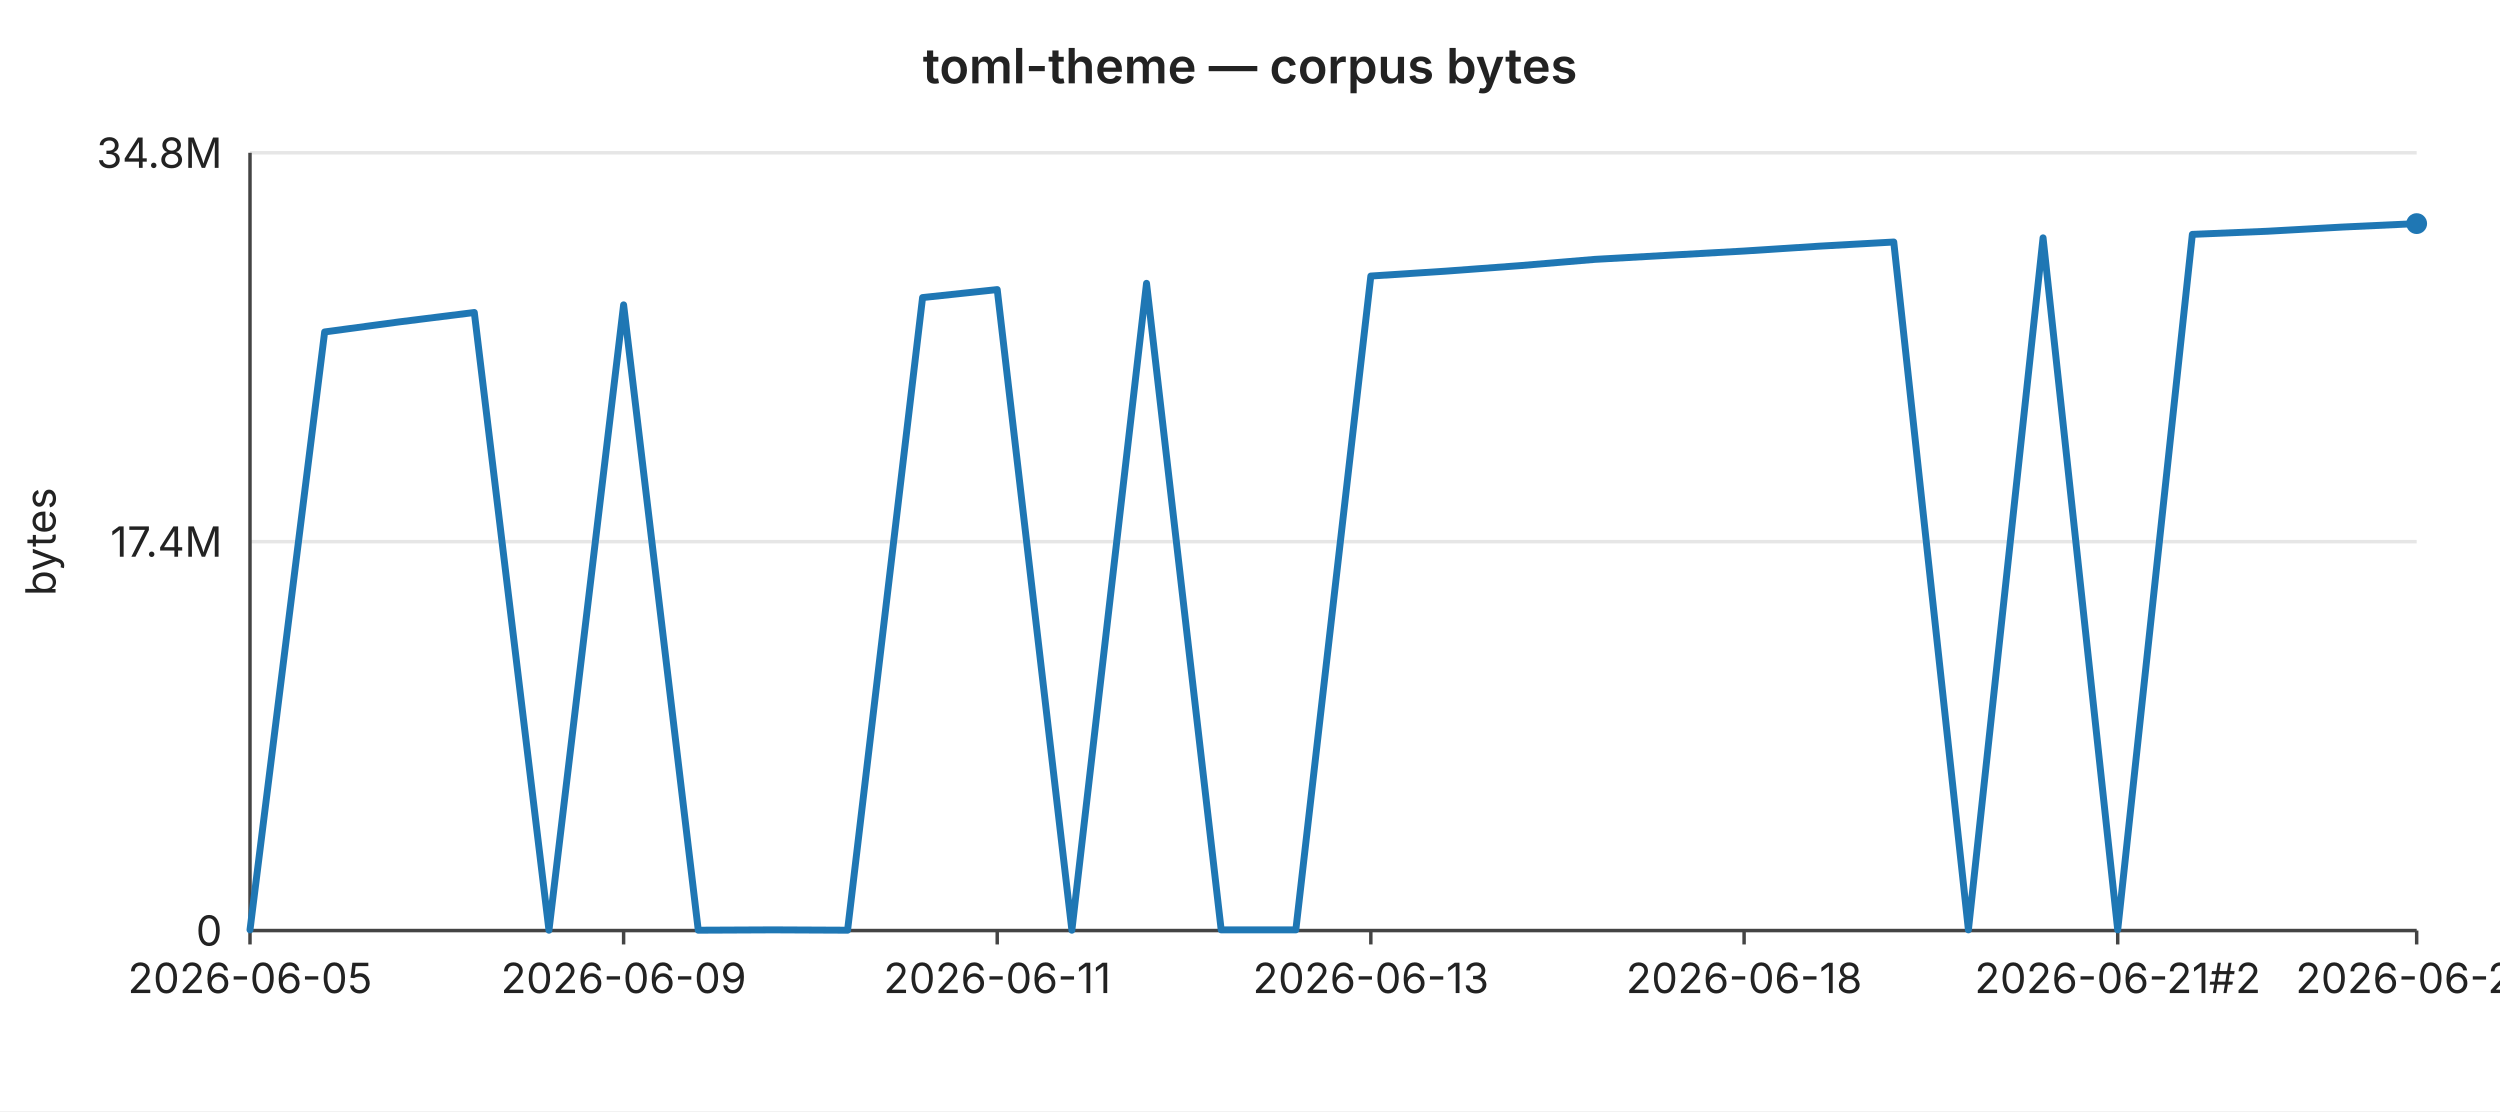
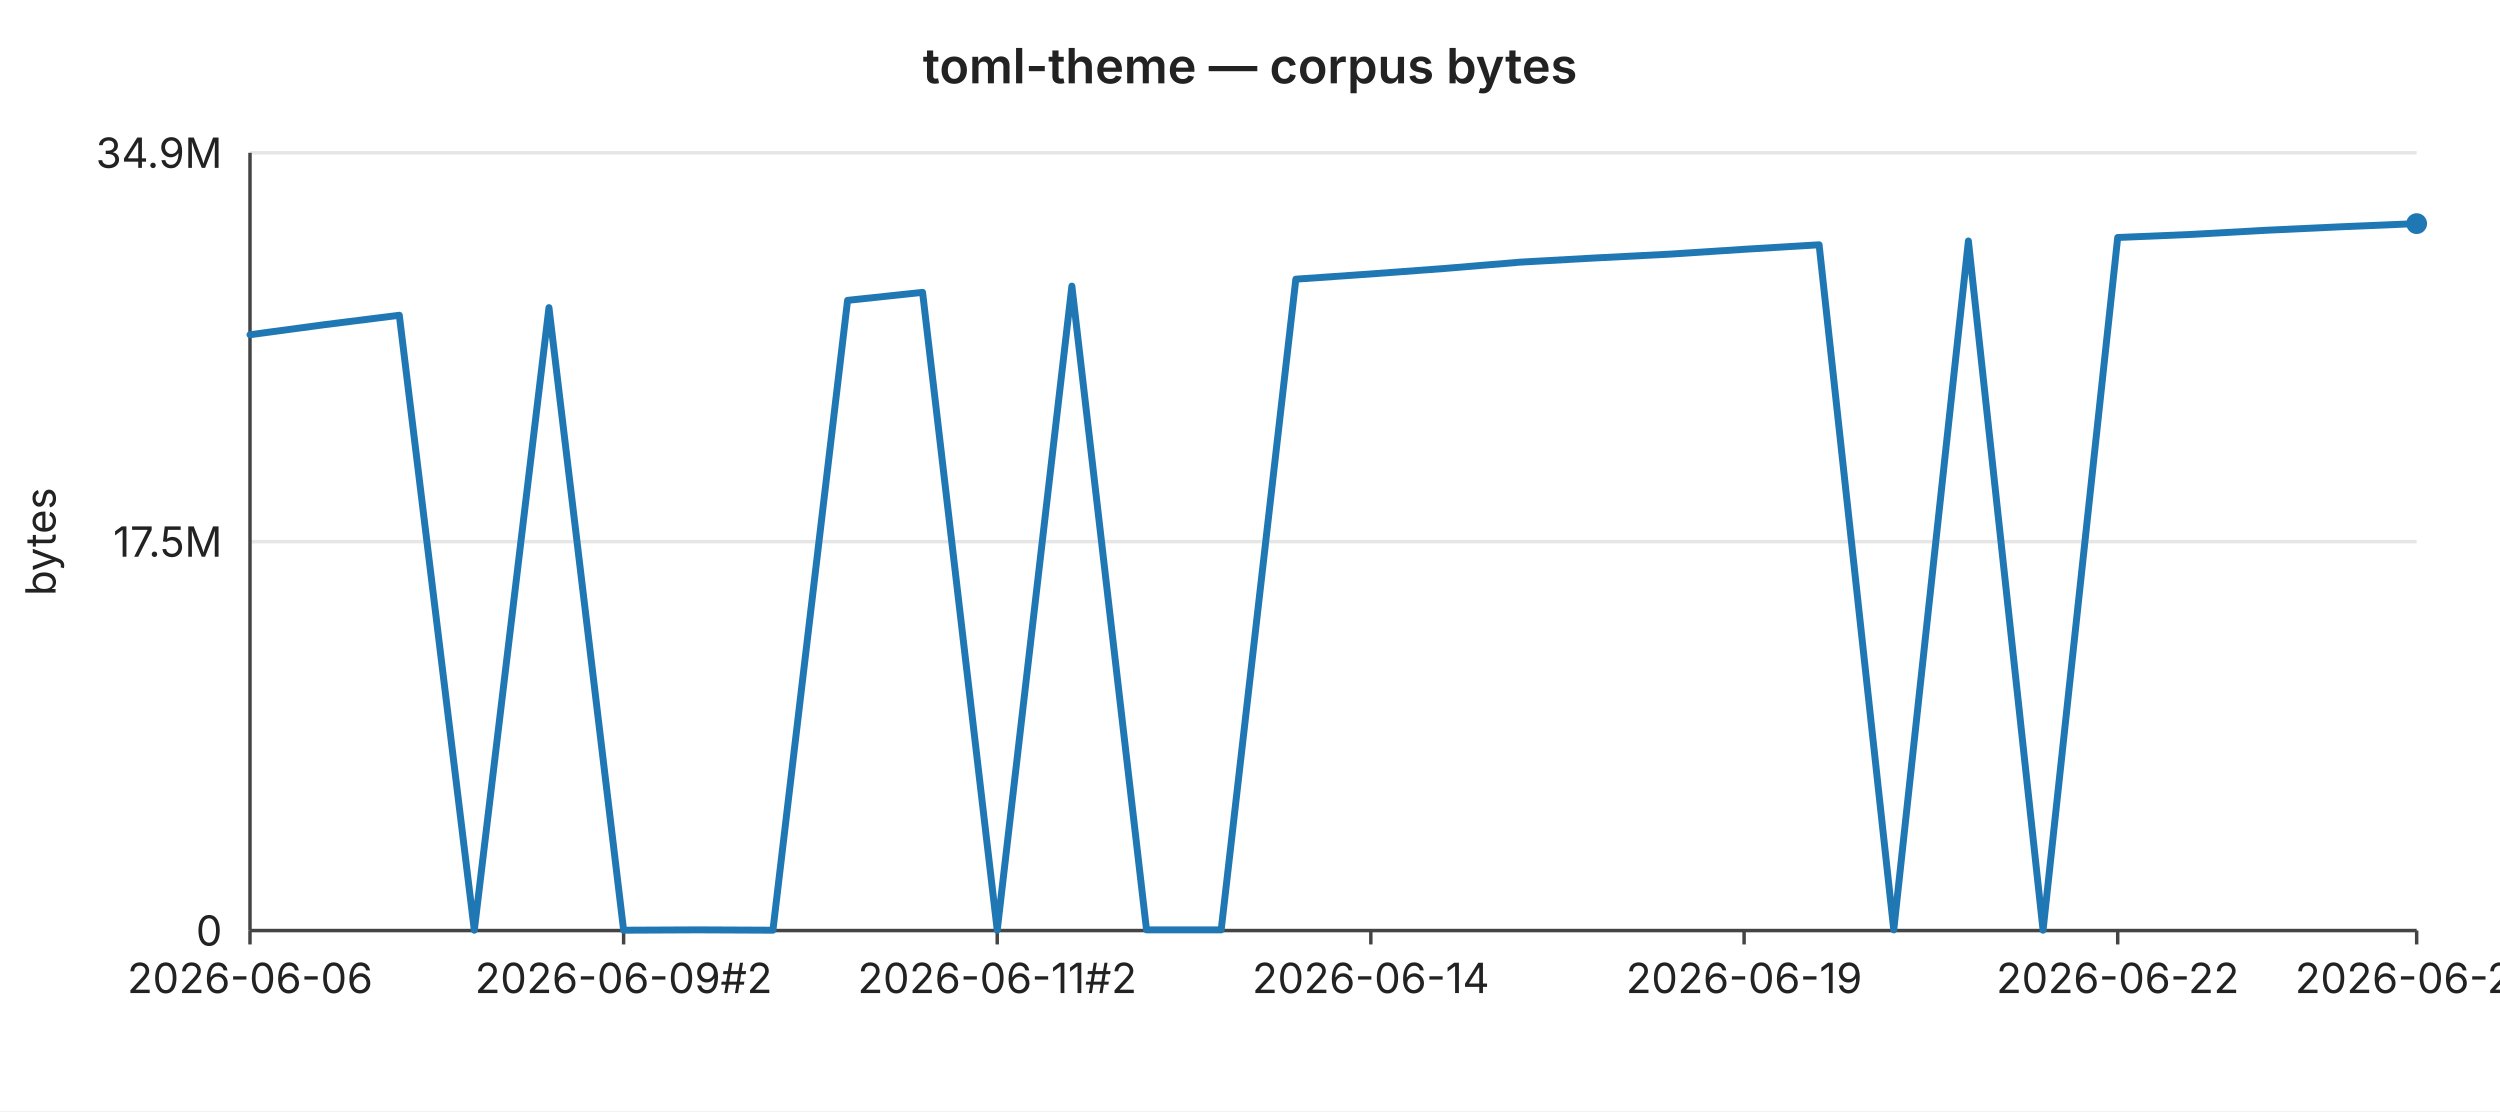
<svg xmlns="http://www.w3.org/2000/svg" width="720" height="320" viewBox="0 0 720 320" font-family="-apple-system,BlinkMacSystemFont,Segoe UI,sans-serif" font-size="12">
  <rect width="720" height="320" fill="#ffffff" />
  <text x="360" y="24" text-anchor="middle" font-size="14" font-weight="600" fill="#222">toml-theme — corpus bytes</text>
  <line x1="72" y1="44.0" x2="696" y2="44.0" stroke="#e6e6e6" stroke-width="1" />
-   <text x="64" y="44.0" text-anchor="end" dominant-baseline="middle" fill="#222">34.8M</text>
+   <text x="64" y="44.0" text-anchor="end" dominant-baseline="middle" fill="#222">34.9M</text>
  <line x1="72" y1="156.0" x2="696" y2="156.0" stroke="#e6e6e6" stroke-width="1" />
-   <text x="64" y="156.0" text-anchor="end" dominant-baseline="middle" fill="#222">17.4M</text>
+   <text x="64" y="156.0" text-anchor="end" dominant-baseline="middle" fill="#222">17.5M</text>
  <line x1="72" y1="268.0" x2="696" y2="268.0" stroke="#e6e6e6" stroke-width="1" />
  <text x="64" y="268.0" text-anchor="end" dominant-baseline="middle" fill="#222">0</text>
  <text x="16" y="156" text-anchor="middle" fill="#222" transform="rotate(-90 16 156)">bytes</text>
  <line x1="72" y1="44" x2="72" y2="268" stroke="#444" stroke-width="1" />
  <line x1="72" y1="268" x2="696" y2="268" stroke="#444" stroke-width="1" />
  <line x1="72.0" y1="268" x2="72.0" y2="272" stroke="#444" stroke-width="1" />
-   <text x="72.0" y="286" text-anchor="middle" fill="#222">2026-06-05</text>
+   <text x="72.0" y="286" text-anchor="middle" fill="#222">2026-06-06</text>
  <line x1="179.6" y1="268" x2="179.6" y2="272" stroke="#444" stroke-width="1" />
-   <text x="179.6" y="286" text-anchor="middle" fill="#222">2026-06-09</text>
+   <text x="179.6" y="286" text-anchor="middle" fill="#222">2026-06-09#2</text>
  <line x1="287.2" y1="268" x2="287.2" y2="272" stroke="#444" stroke-width="1" />
-   <text x="287.2" y="286" text-anchor="middle" fill="#222">2026-06-11</text>
+   <text x="287.2" y="286" text-anchor="middle" fill="#222">2026-06-11#2</text>
  <line x1="394.8" y1="268" x2="394.8" y2="272" stroke="#444" stroke-width="1" />
-   <text x="394.8" y="286" text-anchor="middle" fill="#222">2026-06-13</text>
+   <text x="394.8" y="286" text-anchor="middle" fill="#222">2026-06-14</text>
  <line x1="502.3" y1="268" x2="502.3" y2="272" stroke="#444" stroke-width="1" />
-   <text x="502.3" y="286" text-anchor="middle" fill="#222">2026-06-18</text>
+   <text x="502.3" y="286" text-anchor="middle" fill="#222">2026-06-19</text>
  <line x1="609.9" y1="268" x2="609.9" y2="272" stroke="#444" stroke-width="1" />
-   <text x="609.9" y="286" text-anchor="middle" fill="#222">2026-06-21#2</text>
+   <text x="609.9" y="286" text-anchor="middle" fill="#222">2026-06-22</text>
  <line x1="696.0" y1="268" x2="696.0" y2="272" stroke="#444" stroke-width="1" />
-   <text x="696.0" y="286" text-anchor="middle" fill="#222">2026-06-25</text>
-   <polyline fill="none" stroke="#1f77b4" stroke-width="2" stroke-linejoin="round" stroke-linecap="round" points="72.0,267.8 93.5,95.6 115.0,92.7 136.6,90.0 158.1,267.9 179.6,87.8 201.1,267.9 222.6,267.8 244.1,267.9 265.7,85.7 287.2,83.4 308.7,267.9 330.2,81.6 351.7,267.8 373.2,267.8 394.8,79.5 416.3,78.1 437.8,76.5 459.3,74.7 480.8,73.5 502.3,72.3 523.9,70.9 545.4,69.7 566.9,267.8 588.4,68.5 609.9,267.8 631.4,67.5 653.0,66.6 674.5,65.4 696.0,64.4" />
+   <text x="696.0" y="286" text-anchor="middle" fill="#222">2026-06-26</text>
+   <polyline fill="none" stroke="#1f77b4" stroke-width="2" stroke-linejoin="round" stroke-linecap="round" points="72.0,96.4 93.5,93.5 115.0,90.8 136.6,267.9 158.1,88.6 179.6,267.9 201.1,267.8 222.6,267.9 244.1,86.5 265.7,84.2 287.2,267.9 308.7,82.4 330.2,267.8 351.7,267.8 373.2,80.4 394.8,78.9 416.3,77.3 437.8,75.5 459.3,74.3 480.8,73.2 502.3,71.8 523.9,70.5 545.4,267.8 566.9,69.4 588.4,267.9 609.9,68.4 631.4,67.5 653.0,66.3 674.5,65.3 696.0,64.4" />
  <circle cx="696.0" cy="64.4" r="3" fill="#1f77b4" />
</svg>
